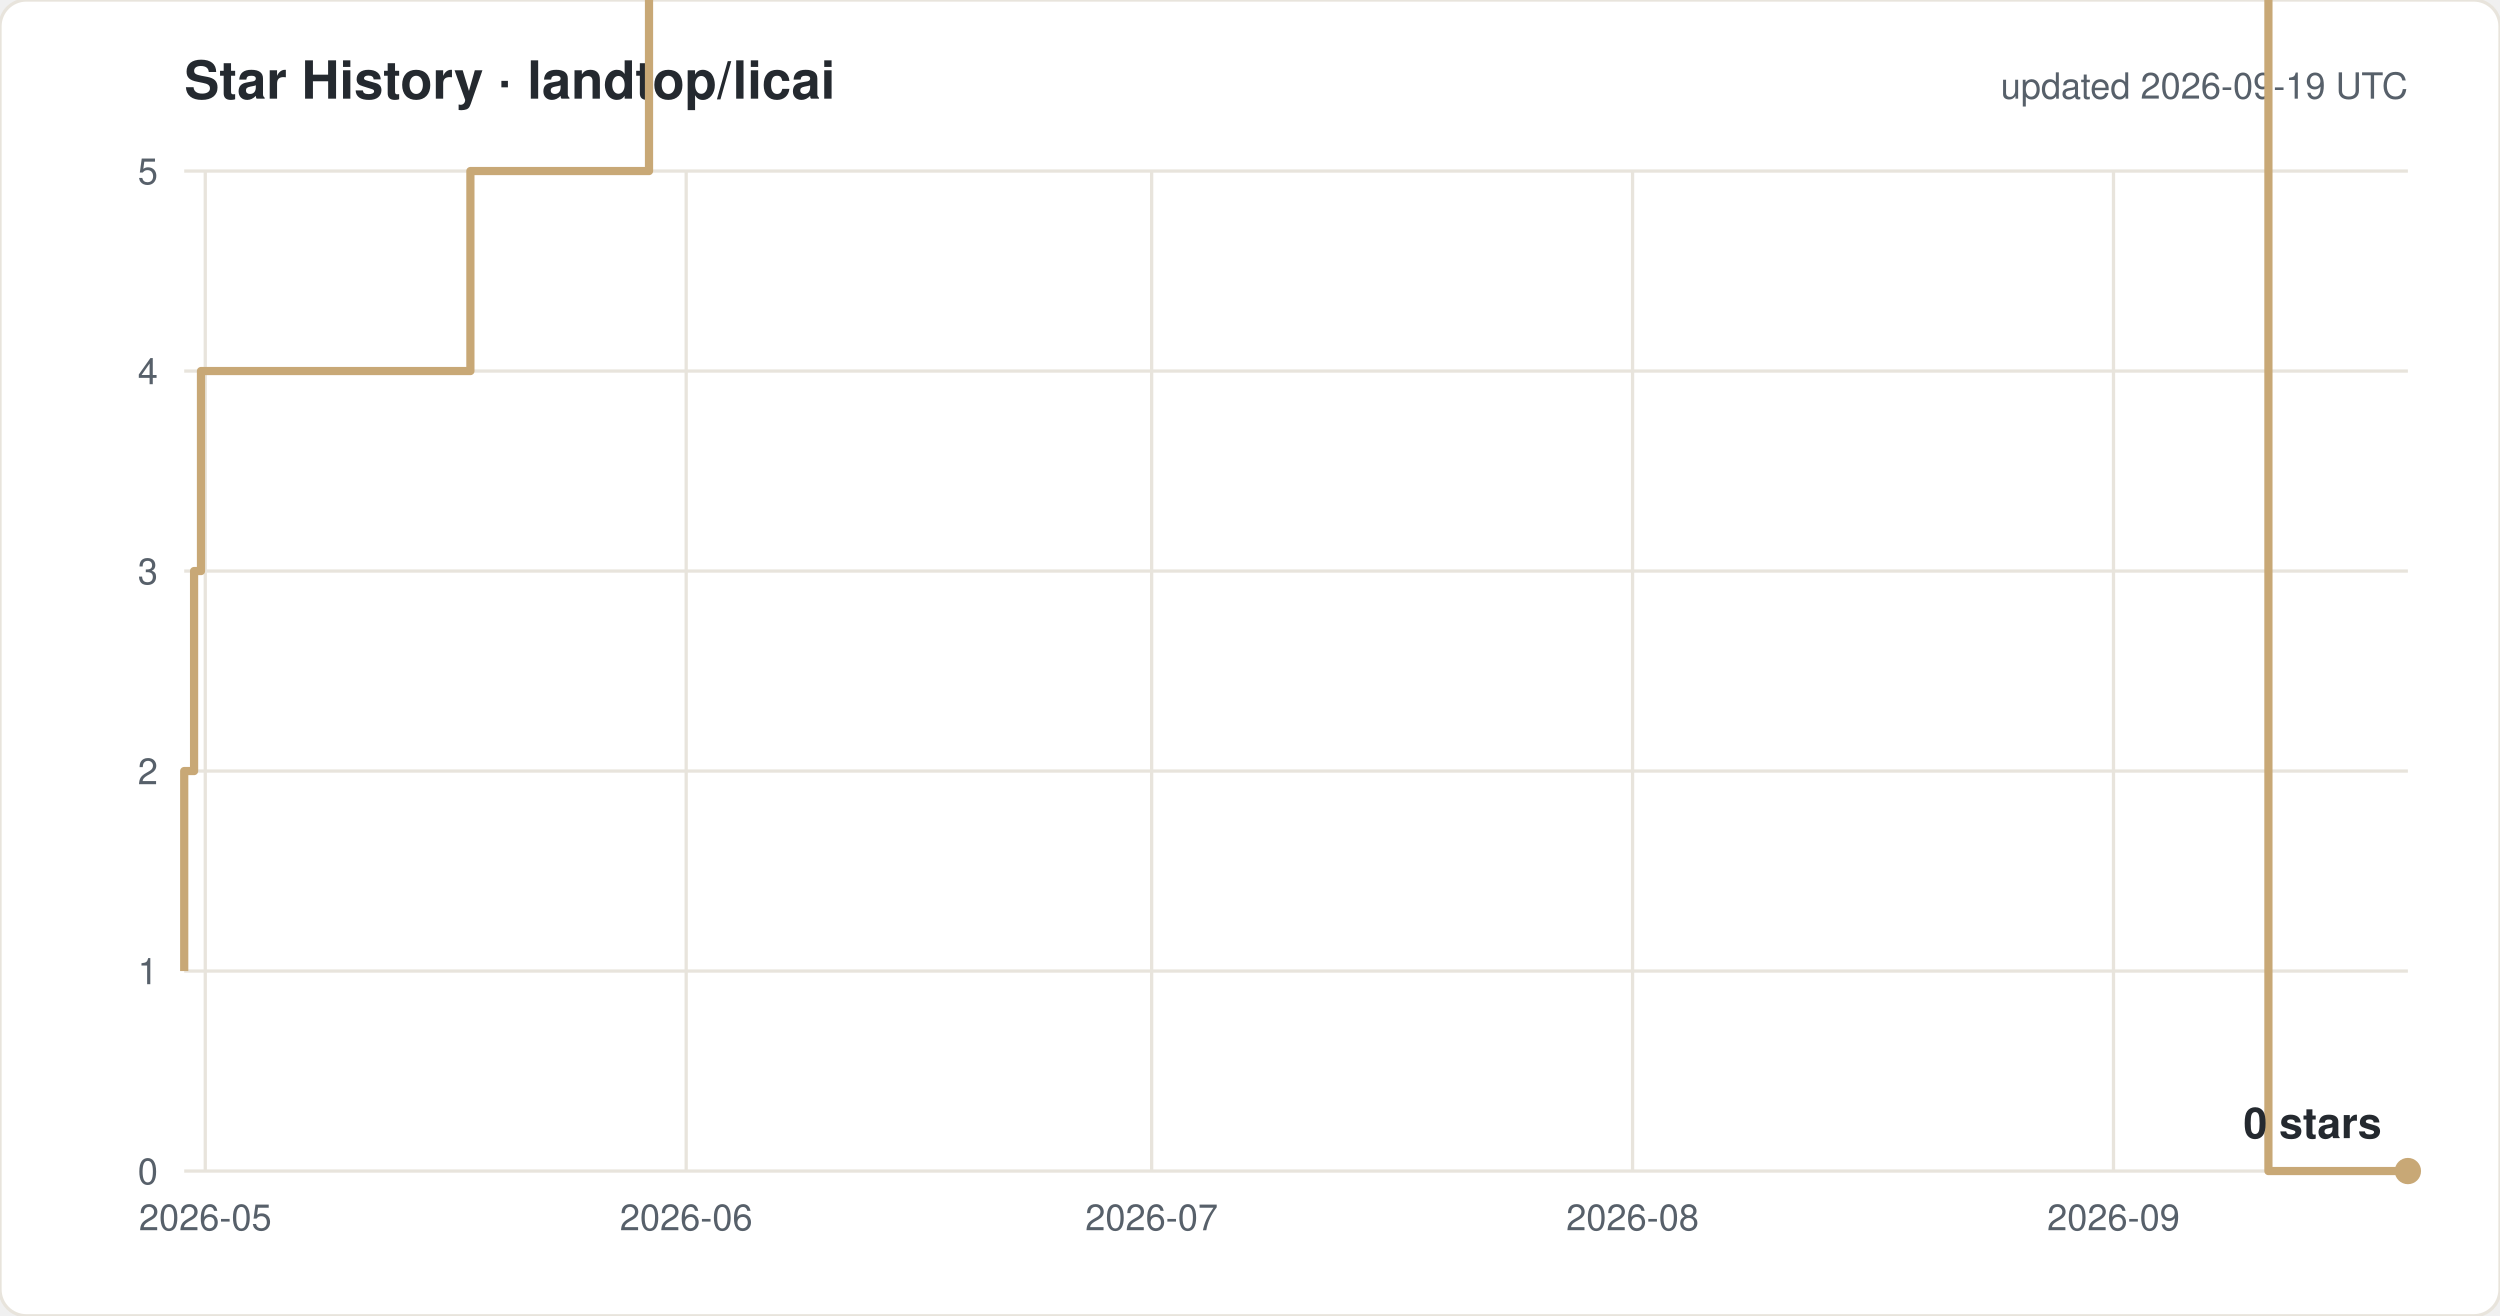
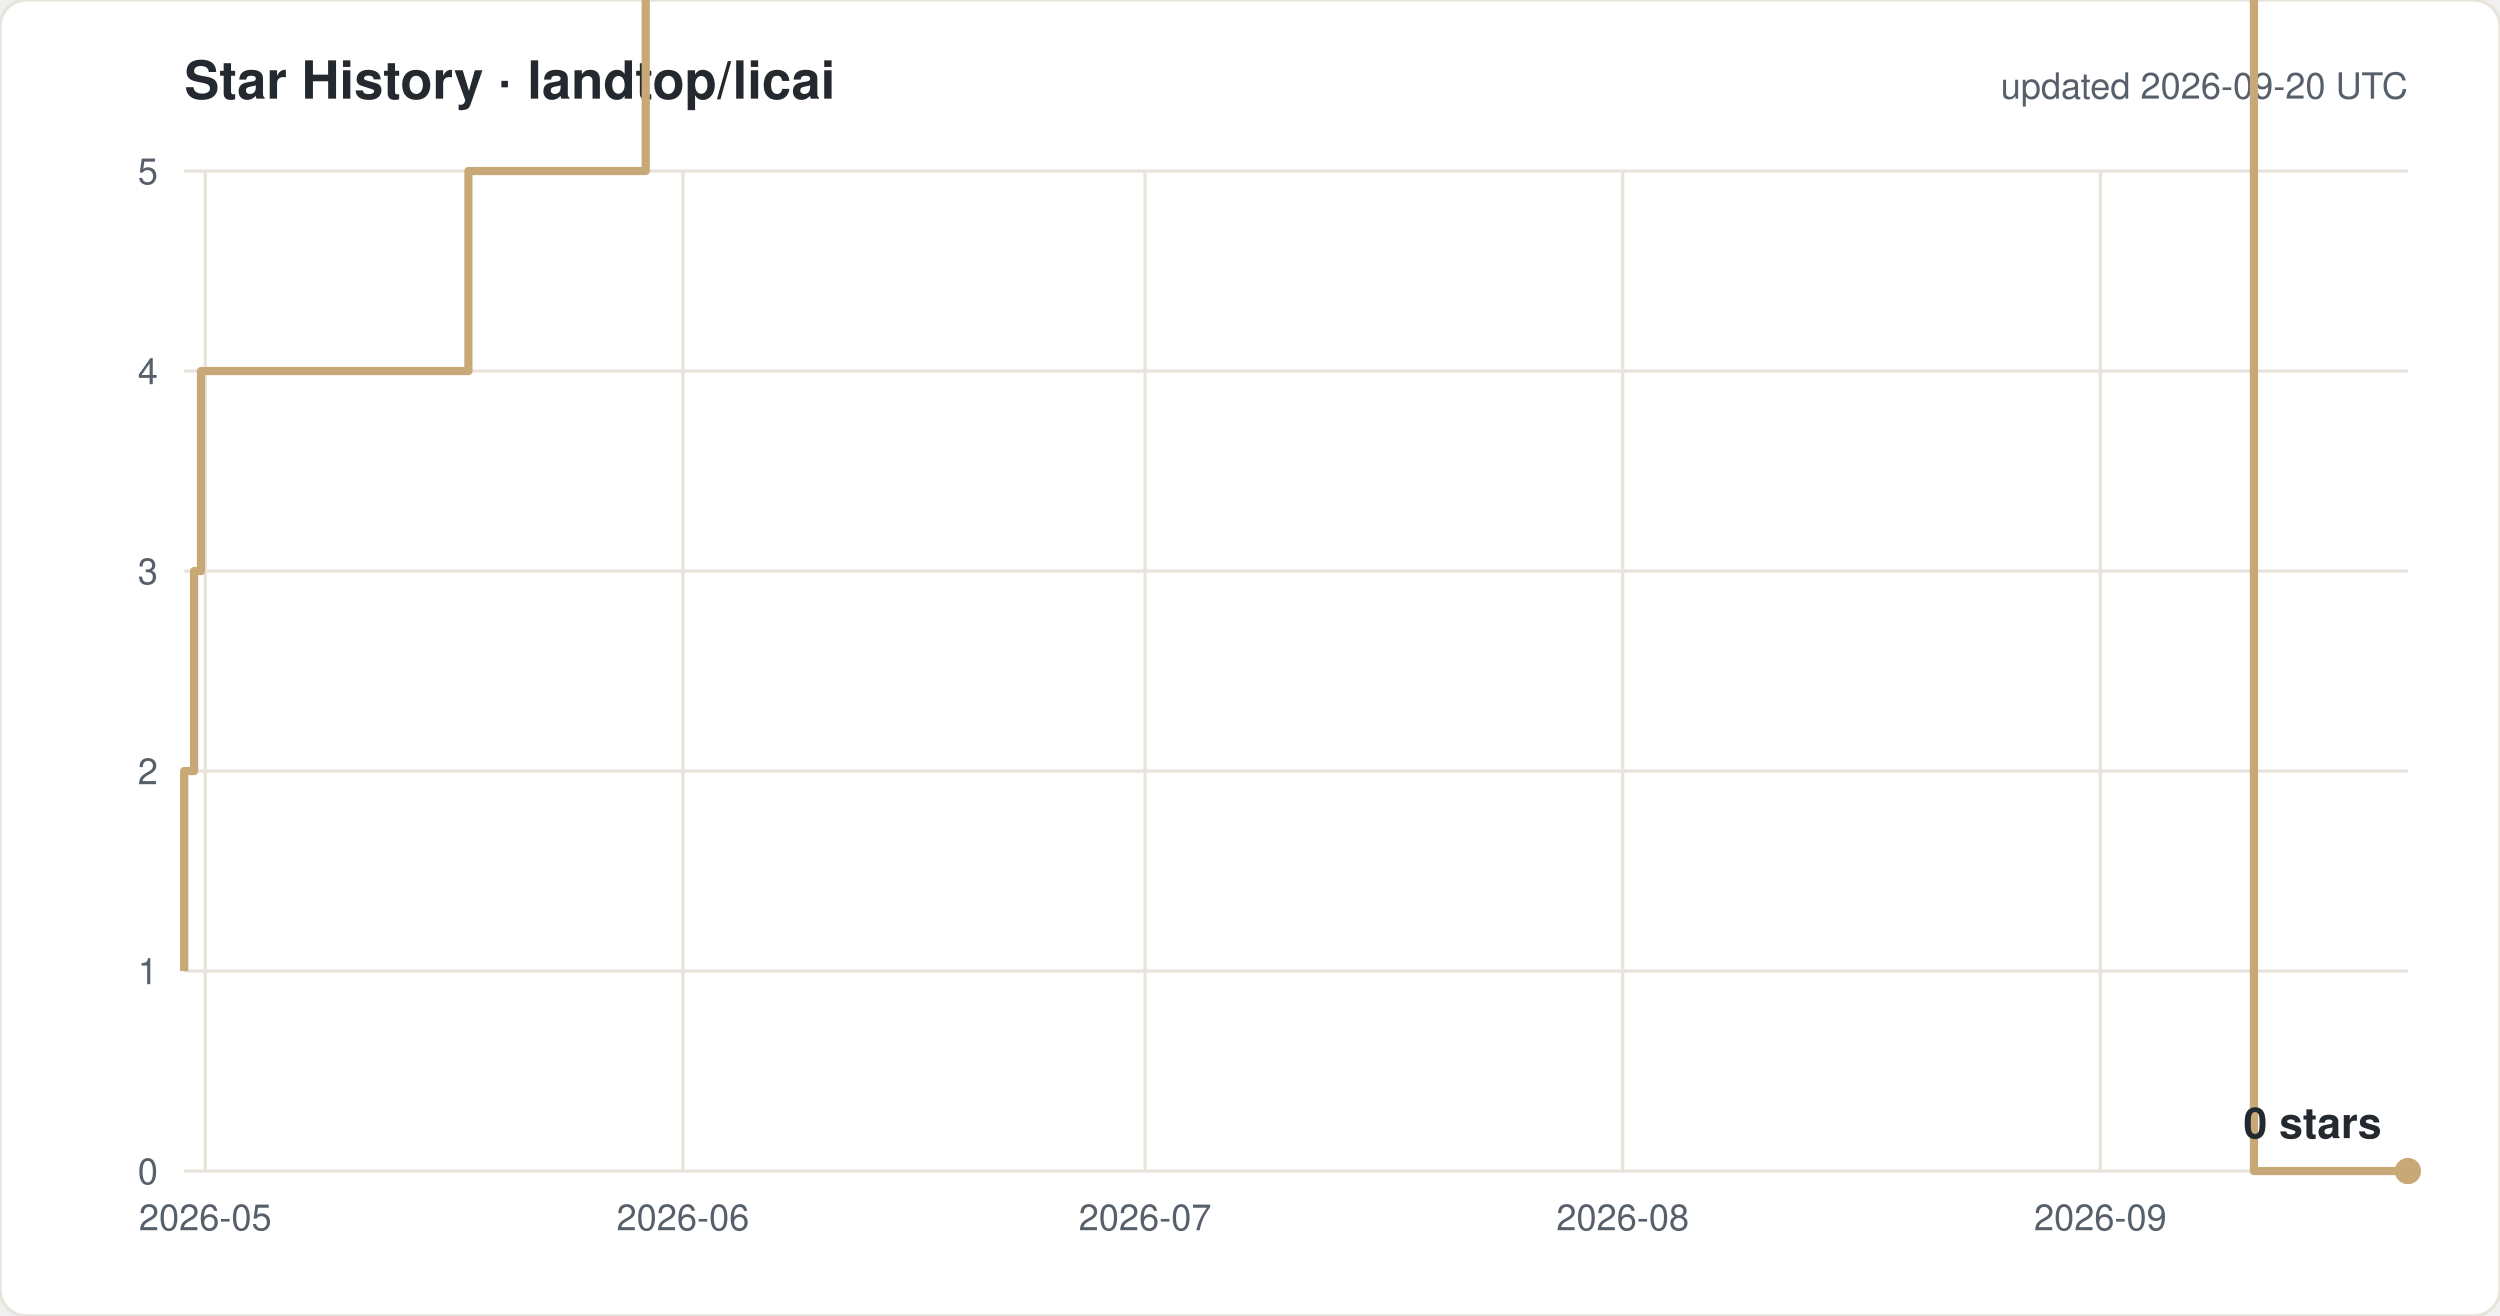
<svg xmlns="http://www.w3.org/2000/svg" width="760" height="400" viewBox="0 0 760 400" font-family="-apple-system,Segoe UI,Helvetica,Arial,sans-serif">
  <rect width="760" height="400" rx="8" fill="#ffffff" stroke="#e8e4dc" />
  <text x="56" y="30" font-size="16" font-weight="600" fill="#24292f">Star History · landtop/licai</text>
-   <text x="732" y="30" font-size="11" fill="#57606a" text-anchor="end">updated 2026-09-19 UTC</text>
+   <text x="732" y="30" font-size="11" fill="#57606a" text-anchor="end">updated 2026-09-20 UTC</text>
  <line x1="56" y1="356.0" x2="732" y2="356.0" stroke="#e8e4dc" />
  <text x="48" y="360.0" font-size="11" fill="#57606a" text-anchor="end">0</text>
  <line x1="56" y1="295.2" x2="732" y2="295.2" stroke="#e8e4dc" />
  <text x="48" y="299.2" font-size="11" fill="#57606a" text-anchor="end">1</text>
  <line x1="56" y1="234.4" x2="732" y2="234.4" stroke="#e8e4dc" />
  <text x="48" y="238.4" font-size="11" fill="#57606a" text-anchor="end">2</text>
  <line x1="56" y1="173.6" x2="732" y2="173.6" stroke="#e8e4dc" />
  <text x="48" y="177.6" font-size="11" fill="#57606a" text-anchor="end">3</text>
  <line x1="56" y1="112.8" x2="732" y2="112.8" stroke="#e8e4dc" />
  <text x="48" y="116.8" font-size="11" fill="#57606a" text-anchor="end">4</text>
  <line x1="56" y1="52.0" x2="732" y2="52.0" stroke="#e8e4dc" />
  <text x="48" y="56.0" font-size="11" fill="#57606a" text-anchor="end">5</text>
  <line x1="62.4" y1="52" x2="62.4" y2="356" stroke="#e8e4dc" />
  <text x="62.4" y="374" font-size="11" fill="#57606a" text-anchor="middle">2026-05</text>
-   <line x1="208.6" y1="52" x2="208.6" y2="356" stroke="#e8e4dc" />
-   <text x="208.6" y="374" font-size="11" fill="#57606a" text-anchor="middle">2026-06</text>
-   <line x1="350.1" y1="52" x2="350.1" y2="356" stroke="#e8e4dc" />
-   <text x="350.1" y="374" font-size="11" fill="#57606a" text-anchor="middle">2026-07</text>
-   <line x1="496.3" y1="52" x2="496.3" y2="356" stroke="#e8e4dc" />
-   <text x="496.3" y="374" font-size="11" fill="#57606a" text-anchor="middle">2026-08</text>
-   <line x1="642.5" y1="52" x2="642.5" y2="356" stroke="#e8e4dc" />
-   <text x="642.5" y="374" font-size="11" fill="#57606a" text-anchor="middle">2026-09</text>
-   <path d="M 56.0 295.2 H 56.0 V 234.4 H 59.0 V 173.6 H 61.1 V 112.8 H 143.0 V 52.0 H 197.3 V -8.8 H 206.8 V -69.6 H 219.7 V -130.4 H 280.1 V -191.2 H 296.2 V -252.0 H 310.2 V -312.8 H 313.4 V -373.6 H 314.1 V -434.4 H 318.4 V -495.2 H 324.9 V -556.0 H 339.1 V -616.8 H 343.6 V -677.6 H 344.0 V -738.4 H 346.9 V -799.2 H 351.4 V -860.0 H 360.3 V -920.8 H 360.7 V -981.6 H 367.0 V -1042.4 H 389.9 V -1103.2 H 390.1 V -1164.0 H 405.1 V -1224.8 H 417.3 V -1285.6 H 418.4 V -1346.4 H 418.6 V -1407.2 H 421.6 V -1468.0 H 446.1 V -1528.8 H 451.2 V -1589.6 H 456.7 V -1650.4 H 463.7 V -1711.2 H 486.5 V -1832.8 H 491.3 V -1893.6 H 519.6 V -1954.4 H 538.3 V -2015.2 H 557.3 V -2076.0 H 571.3 V -2136.8 H 576.1 V -2197.6 H 580.8 V -2136.8 H 599.6 V -2197.6 H 609.1 V -2258.4 H 624.7 V -2380.0 H 637.7 V -2440.8 H 647.1 V -2501.6 H 656.5 V -2562.4 H 661.2 V -2623.2 H 675.5 V -2684.0 H 689.6 V 356.0 H 732.0" fill="none" stroke="#c8a876" stroke-width="2.5" stroke-linejoin="round" />
+   <line x1="207.6" y1="52" x2="207.6" y2="356" stroke="#e8e4dc" />
+   <text x="207.6" y="374" font-size="11" fill="#57606a" text-anchor="middle">2026-06</text>
+   <line x1="348.1" y1="52" x2="348.1" y2="356" stroke="#e8e4dc" />
+   <text x="348.1" y="374" font-size="11" fill="#57606a" text-anchor="middle">2026-07</text>
+   <line x1="493.3" y1="52" x2="493.3" y2="356" stroke="#e8e4dc" />
+   <text x="493.3" y="374" font-size="11" fill="#57606a" text-anchor="middle">2026-08</text>
+   <line x1="638.5" y1="52" x2="638.5" y2="356" stroke="#e8e4dc" />
+   <text x="638.5" y="374" font-size="11" fill="#57606a" text-anchor="middle">2026-09</text>
+   <path d="M 56.0 295.2 H 56.0 V 234.4 H 59.0 V 173.6 H 61.1 V 112.8 H 142.4 V 52.0 H 196.3 V -8.8 H 205.7 V -69.6 H 218.6 V -130.4 H 278.6 V -191.2 H 294.6 V -252.0 H 308.4 V -312.8 H 311.6 V -373.6 H 312.3 V -434.4 H 316.6 V -495.2 H 323.0 V -556.0 H 337.1 V -616.8 H 341.6 V -677.6 H 342.0 V -738.4 H 344.9 V -799.2 H 349.4 V -860.0 H 358.2 V -920.8 H 358.6 V -981.6 H 364.8 V -1042.4 H 387.6 V -1103.2 H 387.7 V -1164.0 H 402.7 V -1224.8 H 414.8 V -1285.6 H 415.9 V -1346.4 H 416.1 V -1407.2 H 419.1 V -1468.0 H 443.4 V -1528.8 H 448.4 V -1589.6 H 453.9 V -1650.4 H 460.9 V -1711.2 H 483.6 V -1832.8 H 488.3 V -1893.6 H 516.4 V -1954.4 H 535.0 V -2015.2 H 553.8 V -2076.0 H 567.7 V -2136.8 H 572.4 V -2197.6 H 577.1 V -2136.8 H 595.8 V -2197.6 H 605.2 V -2258.4 H 620.8 V -2380.0 H 633.7 V -2440.8 H 643.0 V -2501.6 H 652.4 V -2562.4 H 657.0 V -2623.2 H 671.2 V -2684.0 H 685.2 V 356.0 H 732.0" fill="none" stroke="#c8a876" stroke-width="2.5" stroke-linejoin="round" />
  <circle cx="732.0" cy="356.0" r="4" fill="#c8a876" />
  <text x="724.0" y="346.0" font-size="13" font-weight="600" fill="#24292f" text-anchor="end">0 stars</text>
</svg>
